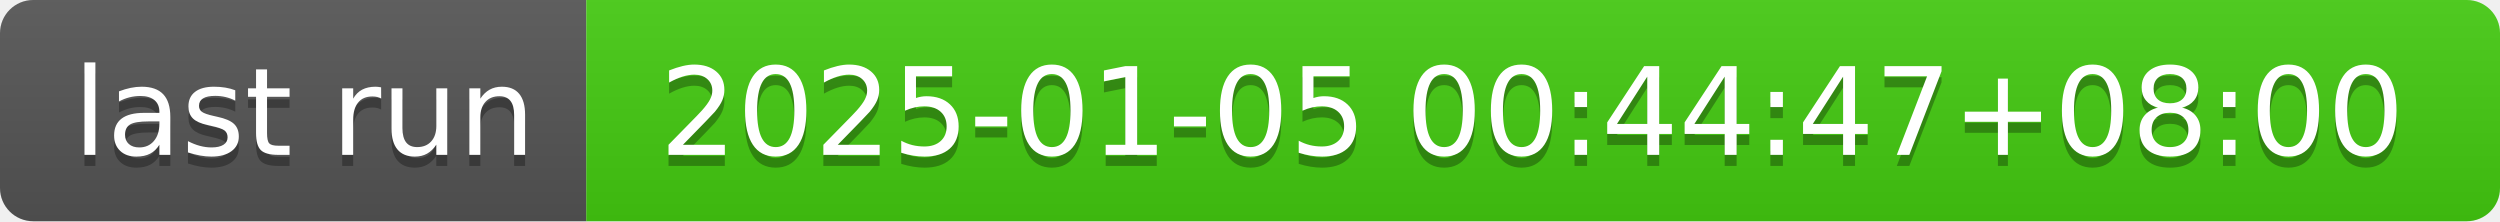
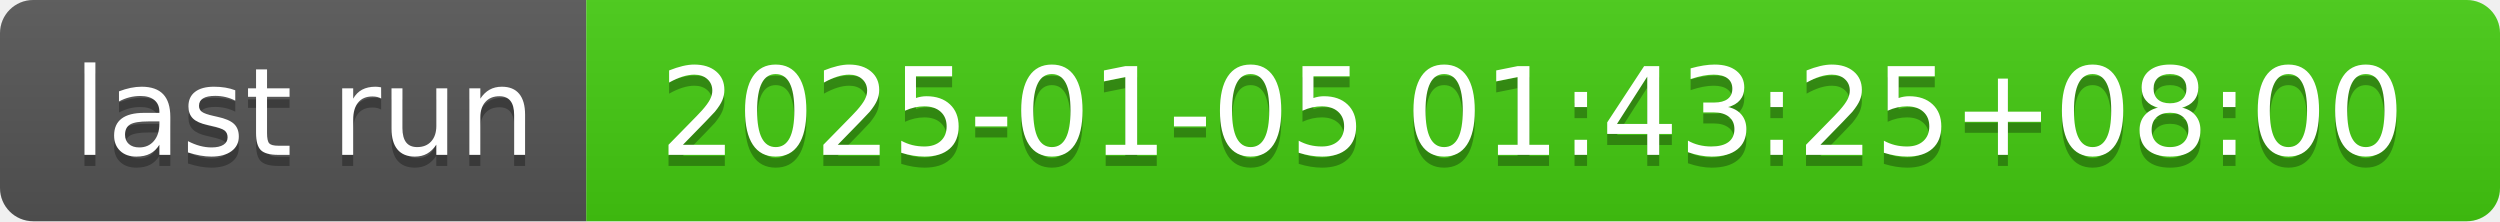
- <svg xmlns="http://www.w3.org/2000/svg" width="226" height="20" role="img" aria-label="last run: 2025-01-05 00:44:47+08:00">
+ <svg xmlns="http://www.w3.org/2000/svg" width="226" height="20" role="img" aria-label="last run: 2025-01-05 01:43:25+08:00">
  <linearGradient id="s" x2="0" y2="100%">
    <stop offset="0" stop-color="#bbb" stop-opacity=".1" />
    <stop offset="1" stop-opacity=".1" />
  </linearGradient>
  <clipPath id="r">
    <rect width="226" height="20" rx="3" fill="#fff" />
  </clipPath>
  <g clip-path="url(#r)">
    <rect width="53" height="20" fill="#555" />
    <rect x="53" width="173" height="20" fill="#4c1" />
    <rect width="226" height="20" fill="url(#s)" />
  </g>
  <g fill="#fff" text-anchor="middle" font-family="Verdana,Geneva,DejaVu Sans,sans-serif" text-rendering="geometricPrecision" font-size="110">
    <text aria-hidden="true" x="275" y="150" fill="#010101" fill-opacity=".3" transform="scale(.1)" textLength="430">last run</text>
    <text x="275" y="140" transform="scale(.1)" fill="#fff" textLength="430">last run</text>
-     <text aria-hidden="true" x="1385" y="150" fill="#010101" fill-opacity=".3" transform="scale(.1)" textLength="1630">2025-01-05 00:44:47+08:00</text>
-     <text x="1385" y="140" transform="scale(.1)" fill="#fff" textLength="1630">2025-01-05 00:44:47+08:00</text>
+     <text aria-hidden="true" x="1385" y="150" fill="#010101" fill-opacity=".3" transform="scale(.1)" textLength="1630">2025-01-05 01:43:25+08:00</text>
+     <text x="1385" y="140" transform="scale(.1)" fill="#fff" textLength="1630">2025-01-05 01:43:25+08:00</text>
  </g>
</svg>
